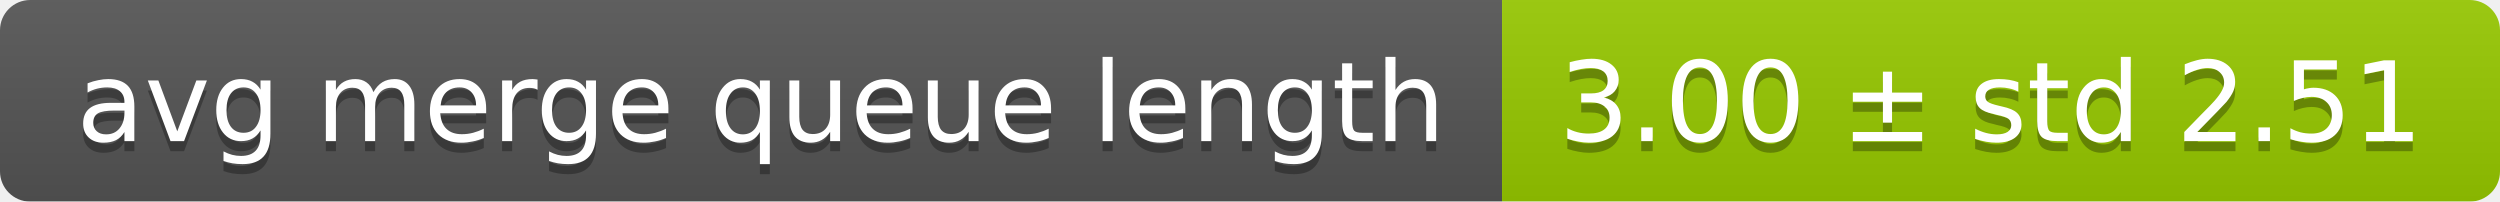
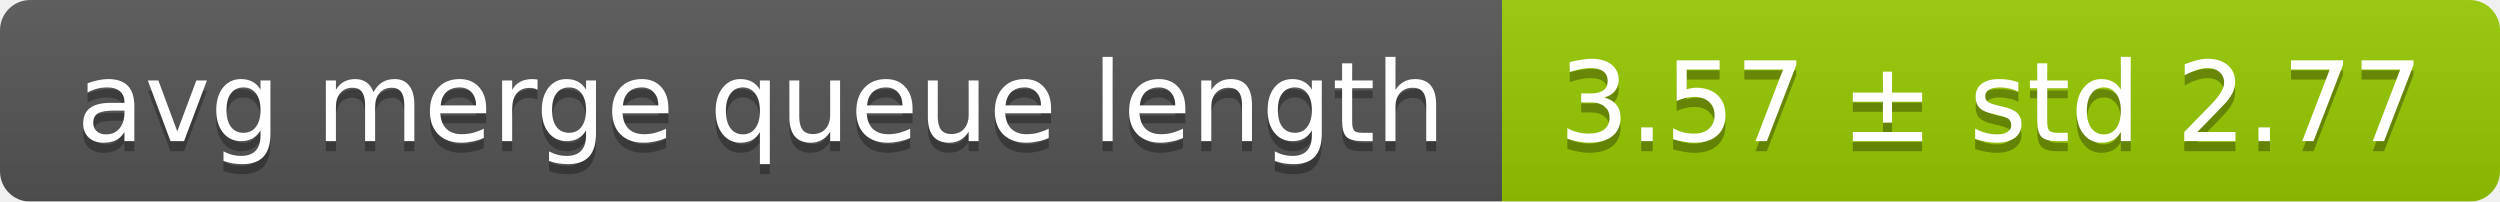
<svg xmlns="http://www.w3.org/2000/svg" width="248" height="20">
  <linearGradient id="smooth" x2="0" y2="100%">
    <stop offset="0" stop-color="#bbb" stop-opacity=".1" />
    <stop offset="1" stop-opacity=".1" />
  </linearGradient>
  <mask id="round">
    <rect width="248" height="20" rx="3" fill="#fff" />
  </mask>
  <g mask="url(#round)">
    <rect width="149" height="20" fill="#555" />
    <rect x="149" width="99" height="20" fill="#97ca00" />
    <rect width="248" height="20" fill="url(#smooth)" />
  </g>
  <g fill="#fff" text-anchor="middle" font-family="DejaVu Sans,Verdana,Geneva,sans-serif" font-size="11">
    <text x="75.5" y="15" fill="#010101" fill-opacity=".3">avg merge queue length</text>
    <text x="75.5" y="14">avg merge queue length</text>
-     <text x="197.5" y="15" fill="#010101" fill-opacity=".3">3.00 ± std 2.51</text>
-     <text x="197.5" y="14">3.00 ± std 2.51</text>
+     <text x="197.5" y="15" fill="#010101" fill-opacity=".3">3.57 ± std 2.77</text>
+     <text x="197.5" y="14">3.57 ± std 2.77</text>
  </g>
</svg>
